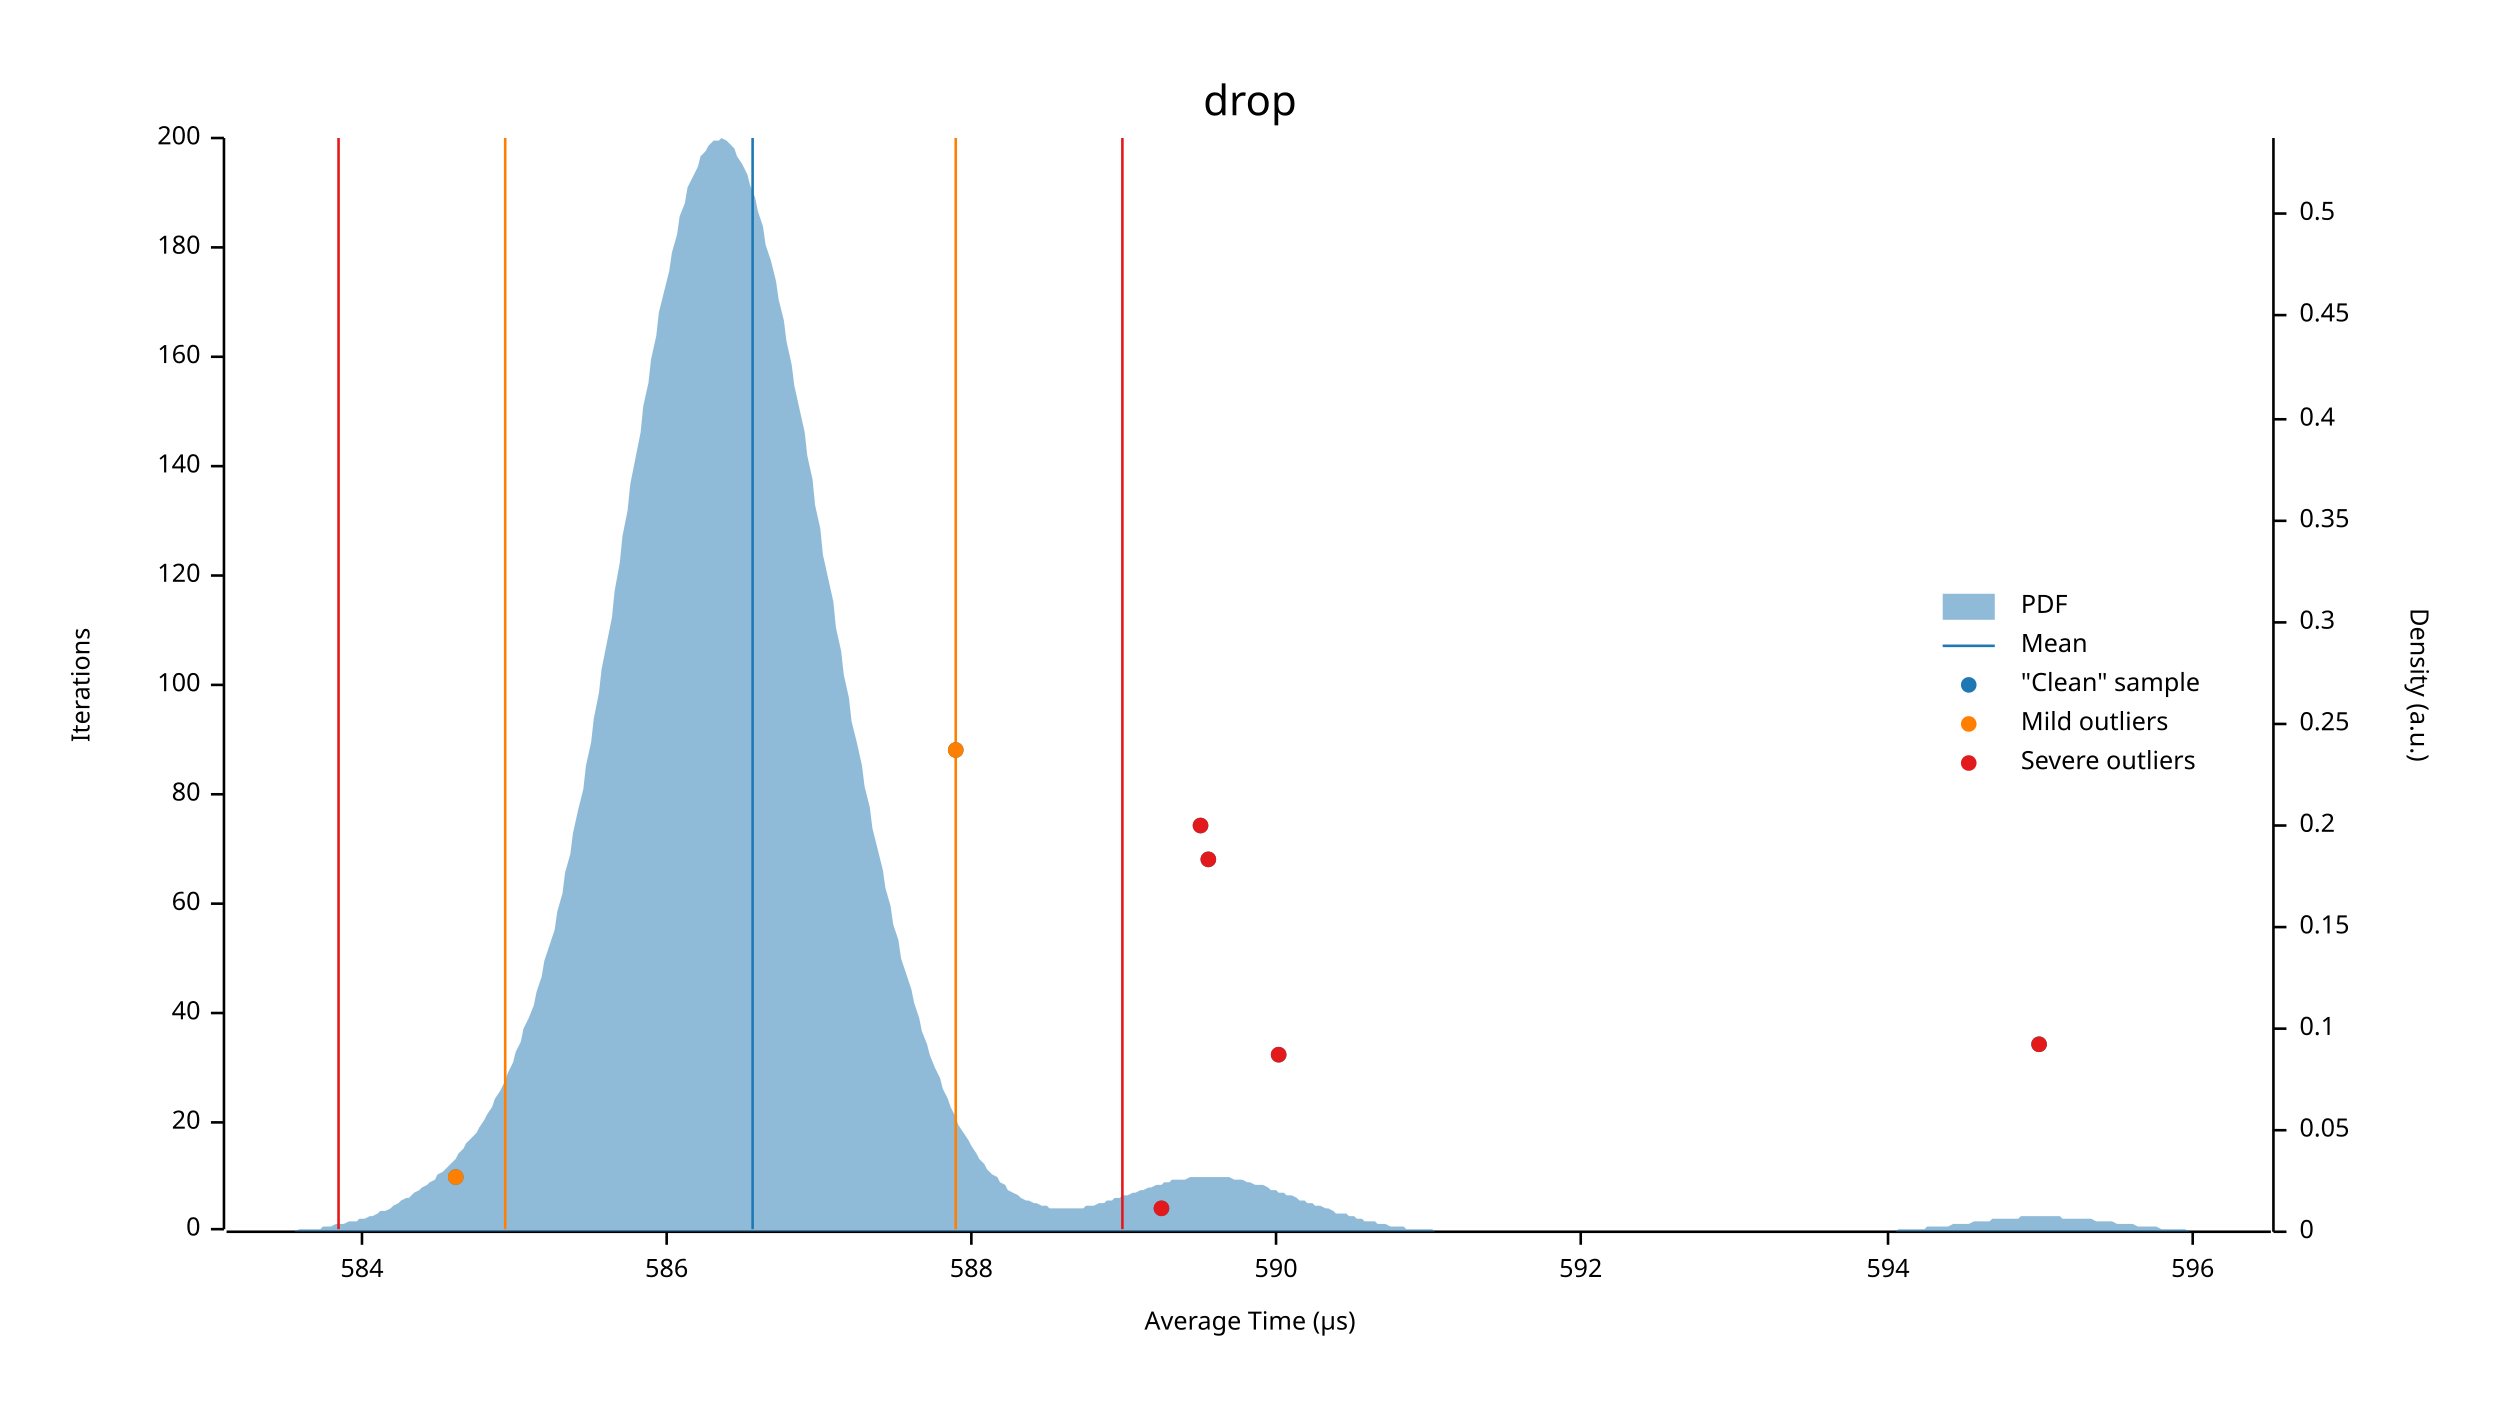
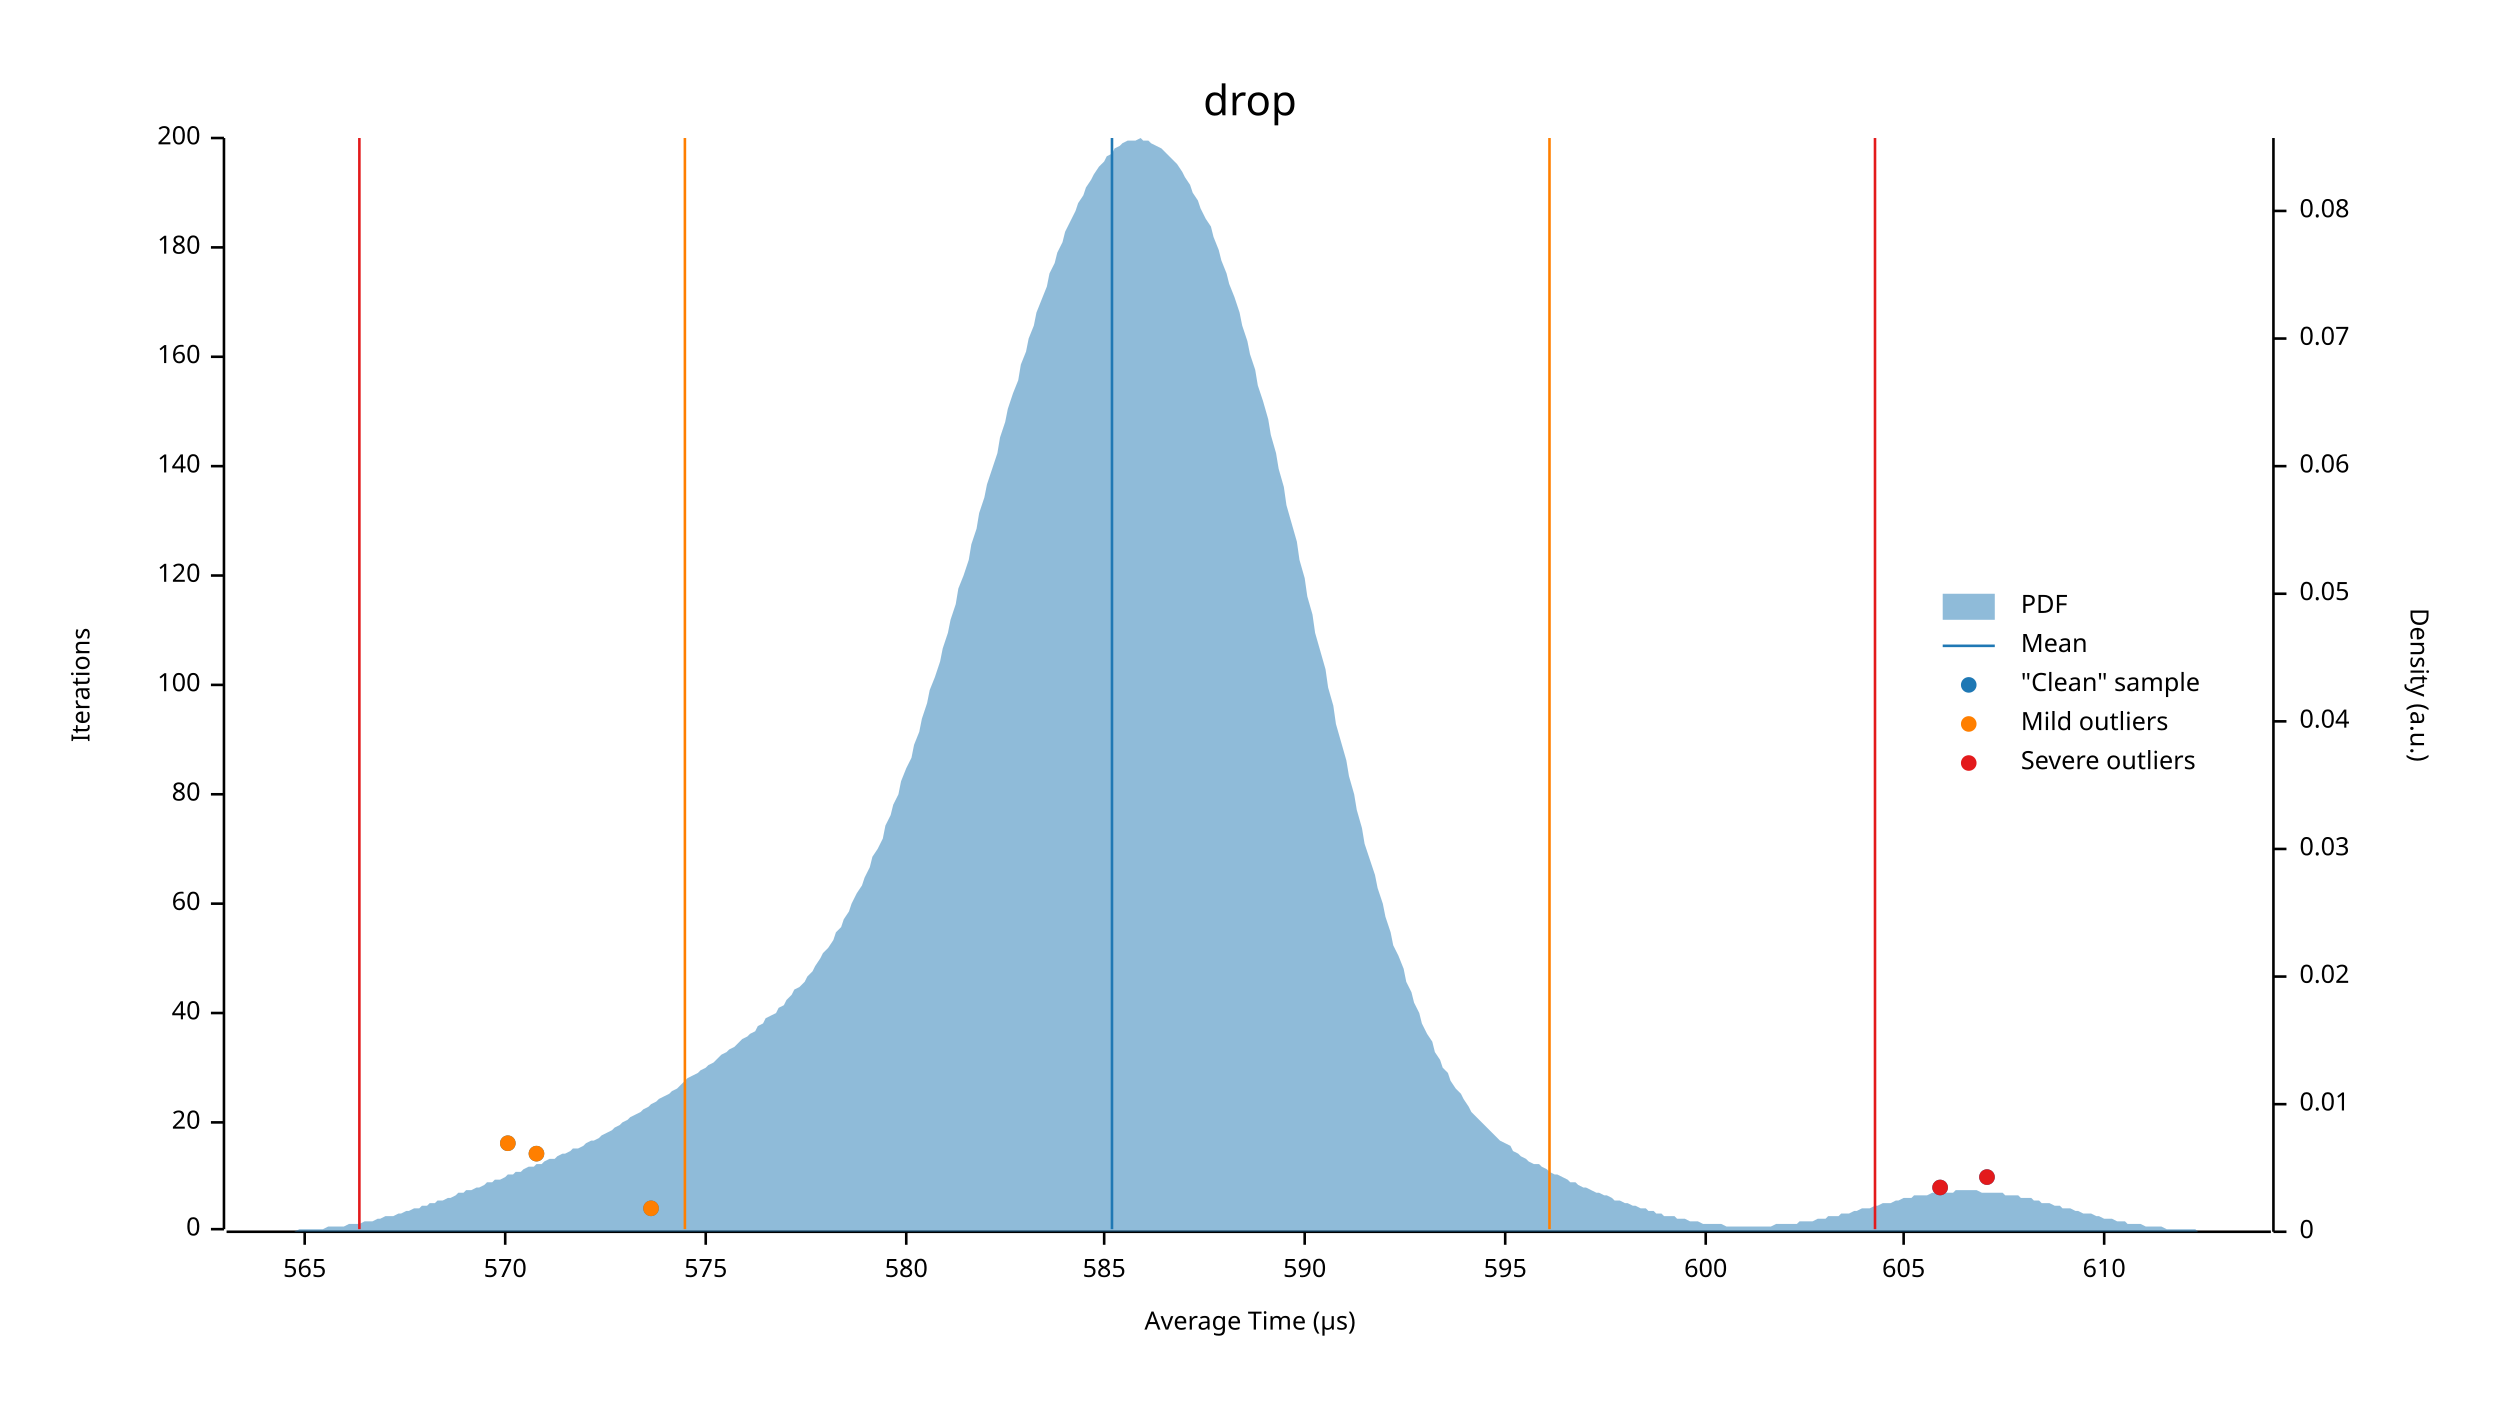
<svg xmlns="http://www.w3.org/2000/svg" width="960" height="540" viewBox="0 0 960 540">
  <text x="480" y="32" dy="0.76em" text-anchor="middle" font-family="sans-serif" font-size="16.129" opacity="1" fill="#000000">
drop
</text>
  <text x="27" y="263" dy="0.76em" text-anchor="middle" font-family="sans-serif" font-size="9.677" opacity="1" fill="#000000" transform="rotate(270, 27, 263)">
Iterations
</text>
  <text x="480" y="513" dy="-0.5ex" text-anchor="middle" font-family="sans-serif" font-size="9.677" opacity="1" fill="#000000">
Average Time (µs)
</text>
  <polyline fill="none" opacity="1" stroke="#000000" stroke-width="1" points="86,53 86,472 " />
  <text x="77" y="472" dy="0.5ex" text-anchor="end" font-family="sans-serif" font-size="9.677" opacity="1" fill="#000000">
0
</text>
  <polyline fill="none" opacity="1" stroke="#000000" stroke-width="1" points="81,472 86,472 " />
  <text x="77" y="431" dy="0.5ex" text-anchor="end" font-family="sans-serif" font-size="9.677" opacity="1" fill="#000000">
20
</text>
  <polyline fill="none" opacity="1" stroke="#000000" stroke-width="1" points="81,431 86,431 " />
  <text x="77" y="389" dy="0.5ex" text-anchor="end" font-family="sans-serif" font-size="9.677" opacity="1" fill="#000000">
40
</text>
  <polyline fill="none" opacity="1" stroke="#000000" stroke-width="1" points="81,389 86,389 " />
  <text x="77" y="347" dy="0.5ex" text-anchor="end" font-family="sans-serif" font-size="9.677" opacity="1" fill="#000000">
60
</text>
  <polyline fill="none" opacity="1" stroke="#000000" stroke-width="1" points="81,347 86,347 " />
  <text x="77" y="305" dy="0.5ex" text-anchor="end" font-family="sans-serif" font-size="9.677" opacity="1" fill="#000000">
80
</text>
  <polyline fill="none" opacity="1" stroke="#000000" stroke-width="1" points="81,305 86,305 " />
  <text x="77" y="263" dy="0.5ex" text-anchor="end" font-family="sans-serif" font-size="9.677" opacity="1" fill="#000000">
100
</text>
  <polyline fill="none" opacity="1" stroke="#000000" stroke-width="1" points="81,263 86,263 " />
  <text x="77" y="221" dy="0.5ex" text-anchor="end" font-family="sans-serif" font-size="9.677" opacity="1" fill="#000000">
120
</text>
  <polyline fill="none" opacity="1" stroke="#000000" stroke-width="1" points="81,221 86,221 " />
  <text x="77" y="179" dy="0.5ex" text-anchor="end" font-family="sans-serif" font-size="9.677" opacity="1" fill="#000000">
140
</text>
  <polyline fill="none" opacity="1" stroke="#000000" stroke-width="1" points="81,179 86,179 " />
  <text x="77" y="137" dy="0.5ex" text-anchor="end" font-family="sans-serif" font-size="9.677" opacity="1" fill="#000000">
160
</text>
  <polyline fill="none" opacity="1" stroke="#000000" stroke-width="1" points="81,137 86,137 " />
  <text x="77" y="95" dy="0.5ex" text-anchor="end" font-family="sans-serif" font-size="9.677" opacity="1" fill="#000000">
180
</text>
  <polyline fill="none" opacity="1" stroke="#000000" stroke-width="1" points="81,95 86,95 " />
  <text x="77" y="53" dy="0.5ex" text-anchor="end" font-family="sans-serif" font-size="9.677" opacity="1" fill="#000000">
200
</text>
  <polyline fill="none" opacity="1" stroke="#000000" stroke-width="1" points="81,53 86,53 " />
  <polyline fill="none" opacity="1" stroke="#000000" stroke-width="1" points="87,473 872,473 " />
-   <text x="139" y="483" dy="0.76em" text-anchor="middle" font-family="sans-serif" font-size="9.677" opacity="1" fill="#000000">
- 584
+   <text x="117" y="483" dy="0.76em" text-anchor="middle" font-family="sans-serif" font-size="9.677" opacity="1" fill="#000000">
+ 565
</text>
-   <polyline fill="none" opacity="1" stroke="#000000" stroke-width="1" points="139,473 139,478 " />
-   <text x="256" y="483" dy="0.76em" text-anchor="middle" font-family="sans-serif" font-size="9.677" opacity="1" fill="#000000">
- 586
+   <polyline fill="none" opacity="1" stroke="#000000" stroke-width="1" points="117,473 117,478 " />
+   <text x="194" y="483" dy="0.76em" text-anchor="middle" font-family="sans-serif" font-size="9.677" opacity="1" fill="#000000">
+ 570
</text>
-   <polyline fill="none" opacity="1" stroke="#000000" stroke-width="1" points="256,473 256,478 " />
-   <text x="373" y="483" dy="0.76em" text-anchor="middle" font-family="sans-serif" font-size="9.677" opacity="1" fill="#000000">
- 588
+   <polyline fill="none" opacity="1" stroke="#000000" stroke-width="1" points="194,473 194,478 " />
+   <text x="271" y="483" dy="0.76em" text-anchor="middle" font-family="sans-serif" font-size="9.677" opacity="1" fill="#000000">
+ 575
</text>
-   <polyline fill="none" opacity="1" stroke="#000000" stroke-width="1" points="373,473 373,478 " />
-   <text x="490" y="483" dy="0.76em" text-anchor="middle" font-family="sans-serif" font-size="9.677" opacity="1" fill="#000000">
+   <polyline fill="none" opacity="1" stroke="#000000" stroke-width="1" points="271,473 271,478 " />
+   <text x="348" y="483" dy="0.76em" text-anchor="middle" font-family="sans-serif" font-size="9.677" opacity="1" fill="#000000">
+ 580
+ </text>
+   <polyline fill="none" opacity="1" stroke="#000000" stroke-width="1" points="348,473 348,478 " />
+   <text x="424" y="483" dy="0.76em" text-anchor="middle" font-family="sans-serif" font-size="9.677" opacity="1" fill="#000000">
+ 585
+ </text>
+   <polyline fill="none" opacity="1" stroke="#000000" stroke-width="1" points="424,473 424,478 " />
+   <text x="501" y="483" dy="0.76em" text-anchor="middle" font-family="sans-serif" font-size="9.677" opacity="1" fill="#000000">
590
</text>
-   <polyline fill="none" opacity="1" stroke="#000000" stroke-width="1" points="490,473 490,478 " />
-   <text x="607" y="483" dy="0.76em" text-anchor="middle" font-family="sans-serif" font-size="9.677" opacity="1" fill="#000000">
- 592
+   <polyline fill="none" opacity="1" stroke="#000000" stroke-width="1" points="501,473 501,478 " />
+   <text x="578" y="483" dy="0.76em" text-anchor="middle" font-family="sans-serif" font-size="9.677" opacity="1" fill="#000000">
+ 595
</text>
-   <polyline fill="none" opacity="1" stroke="#000000" stroke-width="1" points="607,473 607,478 " />
-   <text x="725" y="483" dy="0.76em" text-anchor="middle" font-family="sans-serif" font-size="9.677" opacity="1" fill="#000000">
- 594
+   <polyline fill="none" opacity="1" stroke="#000000" stroke-width="1" points="578,473 578,478 " />
+   <text x="655" y="483" dy="0.76em" text-anchor="middle" font-family="sans-serif" font-size="9.677" opacity="1" fill="#000000">
+ 600
</text>
-   <polyline fill="none" opacity="1" stroke="#000000" stroke-width="1" points="725,473 725,478 " />
-   <text x="842" y="483" dy="0.76em" text-anchor="middle" font-family="sans-serif" font-size="9.677" opacity="1" fill="#000000">
- 596
+   <polyline fill="none" opacity="1" stroke="#000000" stroke-width="1" points="655,473 655,478 " />
+   <text x="731" y="483" dy="0.76em" text-anchor="middle" font-family="sans-serif" font-size="9.677" opacity="1" fill="#000000">
+ 605
</text>
-   <polyline fill="none" opacity="1" stroke="#000000" stroke-width="1" points="842,473 842,478 " />
+   <polyline fill="none" opacity="1" stroke="#000000" stroke-width="1" points="731,473 731,478 " />
+   <text x="808" y="483" dy="0.76em" text-anchor="middle" font-family="sans-serif" font-size="9.677" opacity="1" fill="#000000">
+ 610
+ </text>
+   <polyline fill="none" opacity="1" stroke="#000000" stroke-width="1" points="808,473 808,478 " />
  <text x="933" y="263" dy="0.76em" text-anchor="middle" font-family="sans-serif" font-size="9.677" opacity="1" fill="#000000" transform="rotate(90, 933, 263)">
Density (a.u.)
</text>
  <polyline fill="none" opacity="1" stroke="#000000" stroke-width="1" points="873,53 873,473 " />
  <text x="883" y="473" dy="0.5ex" text-anchor="start" font-family="sans-serif" font-size="9.677" opacity="1" fill="#000000">
0
</text>
  <polyline fill="none" opacity="1" stroke="#000000" stroke-width="1" points="873,473 878,473 " />
-   <text x="883" y="434" dy="0.5ex" text-anchor="start" font-family="sans-serif" font-size="9.677" opacity="1" fill="#000000">
+   <text x="883" y="424" dy="0.5ex" text-anchor="start" font-family="sans-serif" font-size="9.677" opacity="1" fill="#000000">
+ 0.01
+ </text>
+   <polyline fill="none" opacity="1" stroke="#000000" stroke-width="1" points="873,424 878,424 " />
+   <text x="883" y="375" dy="0.5ex" text-anchor="start" font-family="sans-serif" font-size="9.677" opacity="1" fill="#000000">
+ 0.02
+ </text>
+   <polyline fill="none" opacity="1" stroke="#000000" stroke-width="1" points="873,375 878,375 " />
+   <text x="883" y="326" dy="0.5ex" text-anchor="start" font-family="sans-serif" font-size="9.677" opacity="1" fill="#000000">
+ 0.03
+ </text>
+   <polyline fill="none" opacity="1" stroke="#000000" stroke-width="1" points="873,326 878,326 " />
+   <text x="883" y="277" dy="0.5ex" text-anchor="start" font-family="sans-serif" font-size="9.677" opacity="1" fill="#000000">
+ 0.04
+ </text>
+   <polyline fill="none" opacity="1" stroke="#000000" stroke-width="1" points="873,277 878,277 " />
+   <text x="883" y="228" dy="0.5ex" text-anchor="start" font-family="sans-serif" font-size="9.677" opacity="1" fill="#000000">
0.05
</text>
-   <polyline fill="none" opacity="1" stroke="#000000" stroke-width="1" points="873,434 878,434 " />
-   <text x="883" y="395" dy="0.5ex" text-anchor="start" font-family="sans-serif" font-size="9.677" opacity="1" fill="#000000">
- 0.1
+   <polyline fill="none" opacity="1" stroke="#000000" stroke-width="1" points="873,228 878,228 " />
+   <text x="883" y="179" dy="0.5ex" text-anchor="start" font-family="sans-serif" font-size="9.677" opacity="1" fill="#000000">
+ 0.06
</text>
-   <polyline fill="none" opacity="1" stroke="#000000" stroke-width="1" points="873,395 878,395 " />
-   <text x="883" y="356" dy="0.5ex" text-anchor="start" font-family="sans-serif" font-size="9.677" opacity="1" fill="#000000">
- 0.15
+   <polyline fill="none" opacity="1" stroke="#000000" stroke-width="1" points="873,179 878,179 " />
+   <text x="883" y="130" dy="0.5ex" text-anchor="start" font-family="sans-serif" font-size="9.677" opacity="1" fill="#000000">
+ 0.07
</text>
-   <polyline fill="none" opacity="1" stroke="#000000" stroke-width="1" points="873,356 878,356 " />
-   <text x="883" y="317" dy="0.5ex" text-anchor="start" font-family="sans-serif" font-size="9.677" opacity="1" fill="#000000">
- 0.2
+   <polyline fill="none" opacity="1" stroke="#000000" stroke-width="1" points="873,130 878,130 " />
+   <text x="883" y="81" dy="0.5ex" text-anchor="start" font-family="sans-serif" font-size="9.677" opacity="1" fill="#000000">
+ 0.08
</text>
-   <polyline fill="none" opacity="1" stroke="#000000" stroke-width="1" points="873,317 878,317 " />
-   <text x="883" y="278" dy="0.5ex" text-anchor="start" font-family="sans-serif" font-size="9.677" opacity="1" fill="#000000">
- 0.25
- </text>
-   <polyline fill="none" opacity="1" stroke="#000000" stroke-width="1" points="873,278 878,278 " />
-   <text x="883" y="239" dy="0.5ex" text-anchor="start" font-family="sans-serif" font-size="9.677" opacity="1" fill="#000000">
- 0.3
- </text>
-   <polyline fill="none" opacity="1" stroke="#000000" stroke-width="1" points="873,239 878,239 " />
-   <text x="883" y="200" dy="0.5ex" text-anchor="start" font-family="sans-serif" font-size="9.677" opacity="1" fill="#000000">
- 0.35
- </text>
-   <polyline fill="none" opacity="1" stroke="#000000" stroke-width="1" points="873,200 878,200 " />
-   <text x="883" y="161" dy="0.5ex" text-anchor="start" font-family="sans-serif" font-size="9.677" opacity="1" fill="#000000">
- 0.4
- </text>
-   <polyline fill="none" opacity="1" stroke="#000000" stroke-width="1" points="873,161 878,161 " />
-   <text x="883" y="121" dy="0.5ex" text-anchor="start" font-family="sans-serif" font-size="9.677" opacity="1" fill="#000000">
- 0.45
- </text>
-   <polyline fill="none" opacity="1" stroke="#000000" stroke-width="1" points="873,121 878,121 " />
-   <text x="883" y="82" dy="0.5ex" text-anchor="start" font-family="sans-serif" font-size="9.677" opacity="1" fill="#000000">
- 0.5
- </text>
-   <polyline fill="none" opacity="1" stroke="#000000" stroke-width="1" points="873,82 878,82 " />
-   <polygon opacity="0.5" fill="#1F78B4" points="87,473 88,473 90,473 91,473 93,473 94,473 96,473 98,473 99,473 101,473 102,473 104,473 105,473 107,473 109,473 110,473 112,473 113,473 115,472 116,472 118,472 120,472 121,472 123,472 124,471 126,471 127,471 129,470 131,470 132,470 134,469 135,469 137,469 138,468 140,468 142,467 143,467 145,466 146,465 148,465 150,464 151,463 153,462 154,461 156,460 157,460 159,458 161,457 162,456 164,455 165,454 167,453 168,451 170,450 172,448 173,447 175,445 176,443 178,441 179,439 181,437 183,435 184,433 186,430 187,428 189,425 190,422 192,419 194,415 195,412 197,408 198,404 200,400 201,395 203,391 205,386 206,381 208,375 209,369 211,363 213,357 214,350 216,343 217,335 219,328 220,320 222,311 224,303 225,294 227,285 228,276 230,266 231,257 233,247 235,237 236,227 238,216 239,206 241,196 242,186 244,176 246,166 247,156 249,147 250,138 252,129 253,120 255,112 257,104 258,97 260,90 261,83 263,78 264,72 266,68 268,64 269,60 271,58 272,56 274,54 276,54 277,53 279,54 280,55 282,57 283,60 285,63 287,67 288,71 290,76 291,81 293,87 294,94 296,100 298,108 299,115 301,123 302,131 304,140 305,148 307,157 309,166 310,175 312,184 313,194 315,203 316,213 318,222 320,231 321,241 323,250 324,259 326,268 327,277 329,285 331,294 332,302 334,310 335,318 337,326 339,334 340,341 342,348 343,355 345,361 346,368 348,374 350,380 351,385 353,391 354,396 356,401 357,405 359,410 361,414 362,418 364,422 365,425 367,429 368,432 370,435 372,438 373,440 375,443 376,445 378,447 379,449 381,451 383,452 384,454 386,455 387,457 389,458 391,459 392,460 394,461 395,461 397,462 398,462 400,463 402,463 403,464 405,464 406,464 408,464 409,464 411,464 413,464 414,464 416,464 417,463 419,463 420,463 422,462 424,462 425,461 427,461 428,460 430,460 431,459 433,459 435,458 436,458 438,457 439,457 441,456 442,456 444,455 446,455 447,454 449,454 450,453 452,453 454,453 455,453 457,452 458,452 460,452 461,452 463,452 465,452 466,452 468,452 469,452 471,452 472,452 474,453 476,453 477,453 479,454 480,454 482,455 483,455 485,455 487,456 488,457 490,457 491,458 493,458 494,459 496,459 498,460 499,461 501,461 502,462 504,462 505,463 507,463 509,464 510,464 512,465 513,466 515,466 517,466 518,467 520,467 521,468 523,468 524,469 526,469 528,469 529,470 531,470 532,470 534,471 535,471 537,471 539,471 540,472 542,472 543,472 545,472 546,472 548,472 550,472 551,473 553,473 554,473 556,473 557,473 559,473 561,473 562,473 564,473 565,473 567,473 568,473 570,473 572,473 573,473 575,473 576,473 578,473 580,473 581,473 583,473 584,473 586,473 587,473 589,473 591,473 592,473 594,473 595,473 597,473 598,473 600,473 602,473 603,473 605,473 606,473 608,473 609,473 611,473 613,473 614,473 616,473 617,473 619,473 620,473 622,473 624,473 625,473 627,473 628,473 630,473 632,473 633,473 635,473 636,473 638,473 639,473 641,473 643,473 644,473 646,473 647,473 649,473 650,473 652,473 654,473 655,473 657,473 658,473 660,473 661,473 663,473 665,473 666,473 668,473 669,473 671,473 672,473 674,473 676,473 677,473 679,473 680,473 682,473 683,473 685,473 687,473 688,473 690,473 691,473 693,473 695,473 696,473 698,473 699,473 701,473 702,473 704,473 706,473 707,473 709,473 710,473 712,473 713,473 715,473 717,473 718,473 720,473 721,473 723,473 724,473 726,473 728,473 729,472 731,472 732,472 734,472 735,472 737,472 739,472 740,471 742,471 743,471 745,471 746,471 748,471 750,470 751,470 753,470 754,470 756,470 758,469 759,469 761,469 762,469 764,469 765,468 767,468 769,468 770,468 772,468 773,468 775,468 776,467 778,467 780,467 781,467 783,467 784,467 786,467 787,467 789,467 791,467 792,468 794,468 795,468 797,468 798,468 800,468 802,468 803,468 805,469 806,469 808,469 809,469 811,469 813,470 814,470 816,470 817,470 819,470 821,471 822,471 824,471 825,471 827,471 828,471 830,472 832,472 833,472 835,472 836,472 838,472 839,472 841,473 843,473 844,473 846,473 847,473 849,473 850,473 852,473 854,473 855,473 857,473 858,473 860,473 861,473 863,473 865,473 866,473 868,473 869,473 871,473 873,473 873,473 87,473 " />
-   <polyline fill="none" opacity="1" stroke="#1F78B4" stroke-width="1" points="289,472 289,53 " />
-   <polyline fill="none" opacity="1" stroke="#FF7F00" stroke-width="1" points="194,472 194,53 " />
-   <polyline fill="none" opacity="1" stroke="#FF7F00" stroke-width="1" points="367,472 367,53 " />
-   <polyline fill="none" opacity="1" stroke="#E31A1C" stroke-width="1" points="130,472 130,53 " />
-   <polyline fill="none" opacity="1" stroke="#E31A1C" stroke-width="1" points="431,472 431,53 " />
-   <circle cx="446" cy="464" r="3" opacity="1" fill="#1F78B4" stroke="none" stroke-width="1" />
-   <circle cx="175" cy="452" r="3" opacity="1" fill="#1F78B4" stroke="none" stroke-width="1" />
-   <circle cx="491" cy="405" r="3" opacity="1" fill="#1F78B4" stroke="none" stroke-width="1" />
-   <circle cx="783" cy="401" r="3" opacity="1" fill="#1F78B4" stroke="none" stroke-width="1" />
-   <circle cx="464" cy="330" r="3" opacity="1" fill="#1F78B4" stroke="none" stroke-width="1" />
-   <circle cx="461" cy="317" r="3" opacity="1" fill="#1F78B4" stroke="none" stroke-width="1" />
-   <circle cx="367" cy="288" r="3" opacity="1" fill="#1F78B4" stroke="none" stroke-width="1" />
-   <circle cx="175" cy="452" r="3" opacity="1" fill="#FF7F00" stroke="none" stroke-width="1" />
-   <circle cx="367" cy="288" r="3" opacity="1" fill="#FF7F00" stroke="none" stroke-width="1" />
-   <circle cx="446" cy="464" r="3" opacity="1" fill="#E31A1C" stroke="none" stroke-width="1" />
-   <circle cx="491" cy="405" r="3" opacity="1" fill="#E31A1C" stroke="none" stroke-width="1" />
-   <circle cx="783" cy="401" r="3" opacity="1" fill="#E31A1C" stroke="none" stroke-width="1" />
-   <circle cx="464" cy="330" r="3" opacity="1" fill="#E31A1C" stroke="none" stroke-width="1" />
-   <circle cx="461" cy="317" r="3" opacity="1" fill="#E31A1C" stroke="none" stroke-width="1" />
+   <polyline fill="none" opacity="1" stroke="#000000" stroke-width="1" points="873,81 878,81 " />
+   <polygon opacity="0.5" fill="#1F78B4" points="87,473 88,473 90,473 91,473 93,473 94,473 96,473 98,473 99,473 101,473 102,473 104,473 105,473 107,473 109,473 110,473 112,473 113,473 115,472 116,472 118,472 120,472 121,472 123,472 124,472 126,471 127,471 129,471 131,471 132,471 134,470 135,470 137,470 138,470 140,469 142,469 143,469 145,468 146,468 148,467 150,467 151,467 153,466 154,466 156,465 157,465 159,464 161,464 162,463 164,463 165,462 167,462 168,461 170,461 172,460 173,460 175,459 176,458 178,458 179,457 181,457 183,456 184,456 186,455 187,454 189,454 190,453 192,453 194,452 195,451 197,451 198,450 200,450 201,449 203,448 205,448 206,447 208,447 209,446 211,445 213,445 214,444 216,443 217,443 219,442 220,441 222,441 224,440 225,439 227,438 228,438 230,437 231,436 233,435 235,434 236,433 238,432 239,431 241,430 242,429 244,428 246,427 247,426 249,425 250,424 252,423 253,422 255,421 257,420 258,419 260,418 261,417 263,415 264,414 266,413 268,412 269,411 271,410 272,409 274,408 276,406 277,405 279,404 280,403 282,402 283,401 285,399 287,398 288,397 290,396 291,394 293,393 294,391 296,390 298,389 299,387 301,386 302,384 304,382 305,380 307,379 309,377 310,375 312,373 313,371 315,368 316,366 318,364 320,361 321,358 323,356 324,353 326,350 327,347 329,343 331,340 332,337 334,333 335,329 337,326 339,322 340,317 342,313 343,309 345,305 346,300 348,295 350,291 351,286 353,281 354,276 356,270 357,265 359,260 361,254 362,249 364,243 365,238 367,232 368,226 370,221 372,215 373,209 375,203 376,197 378,191 379,186 381,180 383,174 384,168 386,162 387,157 389,151 391,146 392,140 394,135 395,130 397,125 398,120 400,115 402,110 403,105 405,101 406,97 408,93 409,89 411,85 413,81 414,78 416,75 417,72 419,69 420,67 422,64 424,62 425,60 427,59 428,57 430,56 431,55 433,54 435,54 436,54 438,53 439,54 441,54 442,55 444,56 446,57 447,58 449,60 450,61 452,63 454,66 455,68 457,71 458,74 460,77 461,80 463,84 465,87 466,91 468,96 469,100 471,105 472,109 474,114 476,120 477,125 479,131 480,136 482,142 483,148 485,154 487,161 488,167 490,174 491,180 493,187 494,194 496,201 498,208 499,215 501,222 502,229 504,236 505,243 507,250 509,257 510,264 512,271 513,278 515,285 517,292 518,298 520,305 521,311 523,318 524,324 526,330 528,336 529,341 531,347 532,352 534,358 535,363 537,367 539,372 540,377 542,381 543,385 545,389 546,393 548,397 550,400 551,404 553,407 554,410 556,412 557,415 559,418 561,420 562,422 564,425 565,427 567,429 568,430 570,432 572,434 573,435 575,437 576,438 578,439 580,440 581,442 583,443 584,444 586,445 587,446 589,447 591,447 592,448 594,449 595,450 597,451 598,451 600,452 602,453 603,454 605,454 606,455 608,456 609,456 611,457 613,458 614,458 616,459 617,459 619,460 620,461 622,461 624,462 625,462 627,463 628,463 630,464 632,464 633,465 635,465 636,466 638,466 639,467 641,467 643,467 644,468 646,468 647,468 649,469 650,469 652,469 654,470 655,470 657,470 658,470 660,470 661,470 663,471 665,471 666,471 668,471 669,471 671,471 672,471 674,471 676,471 677,471 679,471 680,471 682,470 683,470 685,470 687,470 688,470 690,470 691,469 693,469 695,469 696,469 698,468 699,468 701,468 702,467 704,467 706,467 707,466 709,466 710,466 712,465 713,465 715,464 717,464 718,464 720,463 721,463 723,462 724,462 726,462 728,461 729,461 731,460 732,460 734,460 735,459 737,459 739,459 740,459 742,458 743,458 745,458 746,458 748,458 750,458 751,457 753,457 754,457 756,457 758,457 759,457 761,458 762,458 764,458 765,458 767,458 769,458 770,459 772,459 773,459 775,459 776,460 778,460 780,460 781,461 783,461 784,462 786,462 787,462 789,463 791,463 792,464 794,464 795,464 797,465 798,465 800,466 802,466 803,466 805,467 806,467 808,468 809,468 811,468 813,469 814,469 816,469 817,470 819,470 821,470 822,470 824,471 825,471 827,471 828,471 830,471 832,472 833,472 835,472 836,472 838,472 839,472 841,472 843,472 844,473 846,473 847,473 849,473 850,473 852,473 854,473 855,473 857,473 858,473 860,473 861,473 863,473 865,473 866,473 868,473 869,473 871,473 873,473 873,473 87,473 " />
+   <polyline fill="none" opacity="1" stroke="#1F78B4" stroke-width="1" points="427,472 427,53 " />
+   <polyline fill="none" opacity="1" stroke="#FF7F00" stroke-width="1" points="263,472 263,53 " />
+   <polyline fill="none" opacity="1" stroke="#FF7F00" stroke-width="1" points="595,472 595,53 " />
+   <polyline fill="none" opacity="1" stroke="#E31A1C" stroke-width="1" points="138,472 138,53 " />
+   <polyline fill="none" opacity="1" stroke="#E31A1C" stroke-width="1" points="720,472 720,53 " />
+   <circle cx="250" cy="464" r="3" opacity="1" fill="#1F78B4" stroke="none" stroke-width="1" />
+   <circle cx="745" cy="456" r="3" opacity="1" fill="#1F78B4" stroke="none" stroke-width="1" />
+   <circle cx="763" cy="452" r="3" opacity="1" fill="#1F78B4" stroke="none" stroke-width="1" />
+   <circle cx="206" cy="443" r="3" opacity="1" fill="#1F78B4" stroke="none" stroke-width="1" />
+   <circle cx="195" cy="439" r="3" opacity="1" fill="#1F78B4" stroke="none" stroke-width="1" />
+   <circle cx="250" cy="464" r="3" opacity="1" fill="#FF7F00" stroke="none" stroke-width="1" />
+   <circle cx="206" cy="443" r="3" opacity="1" fill="#FF7F00" stroke="none" stroke-width="1" />
+   <circle cx="195" cy="439" r="3" opacity="1" fill="#FF7F00" stroke="none" stroke-width="1" />
+   <circle cx="745" cy="456" r="3" opacity="1" fill="#E31A1C" stroke="none" stroke-width="1" />
+   <circle cx="763" cy="452" r="3" opacity="1" fill="#E31A1C" stroke="none" stroke-width="1" />
  <text x="776" y="228" dy="0.76em" text-anchor="start" font-family="sans-serif" font-size="9.677" opacity="1" fill="#000000">
PDF
</text>
  <text x="776" y="243" dy="0.76em" text-anchor="start" font-family="sans-serif" font-size="9.677" opacity="1" fill="#000000">
Mean
</text>
  <text x="776" y="258" dy="0.76em" text-anchor="start" font-family="sans-serif" font-size="9.677" opacity="1" fill="#000000">
"Clean" sample
</text>
  <text x="776" y="273" dy="0.76em" text-anchor="start" font-family="sans-serif" font-size="9.677" opacity="1" fill="#000000">
Mild outliers
</text>
  <text x="776" y="288" dy="0.76em" text-anchor="start" font-family="sans-serif" font-size="9.677" opacity="1" fill="#000000">
Severe outliers
</text>
  <rect x="746" y="228" width="20" height="10" opacity="0.5" fill="#1F78B4" stroke="none" />
  <polyline fill="none" opacity="1" stroke="#1F78B4" stroke-width="1" points="746,248 766,248 " />
  <circle cx="756" cy="263" r="3" opacity="1" fill="#1F78B4" stroke="none" stroke-width="1" />
  <circle cx="756" cy="278" r="3" opacity="1" fill="#FF7F00" stroke="none" stroke-width="1" />
  <circle cx="756" cy="293" r="3" opacity="1" fill="#E31A1C" stroke="none" stroke-width="1" />
</svg>
